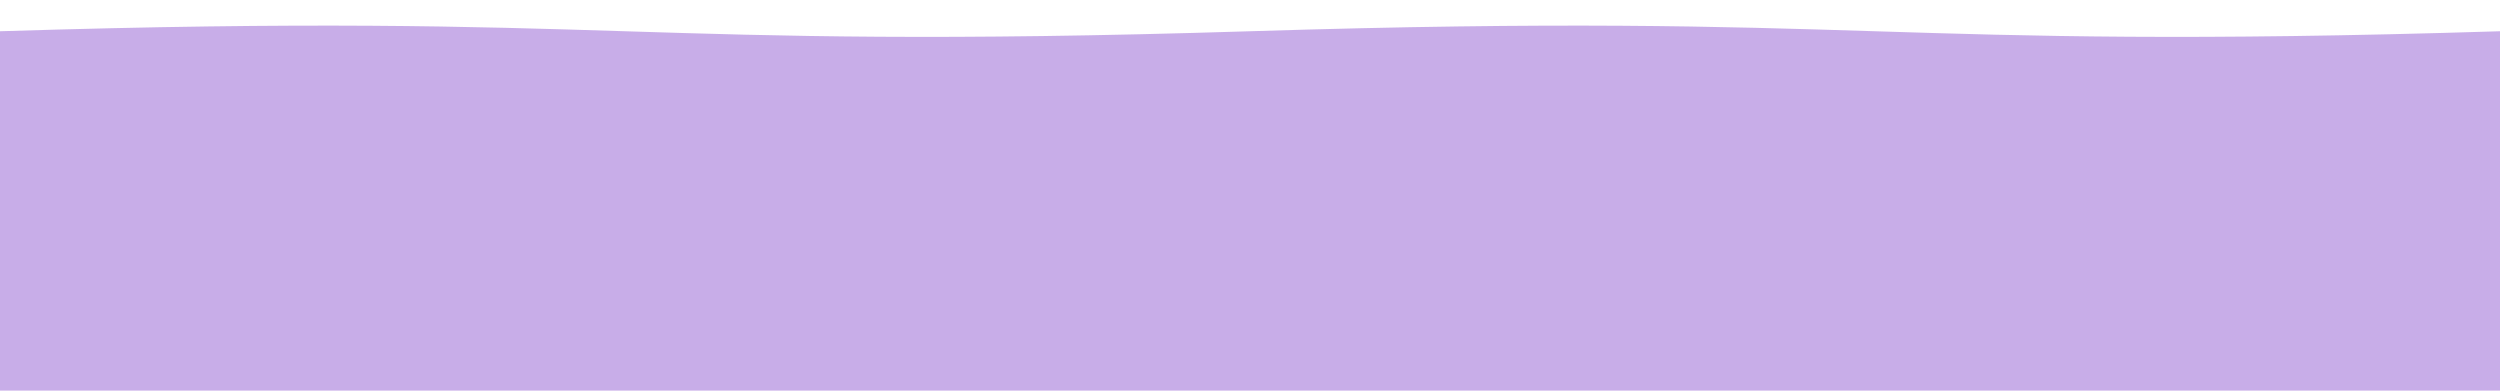
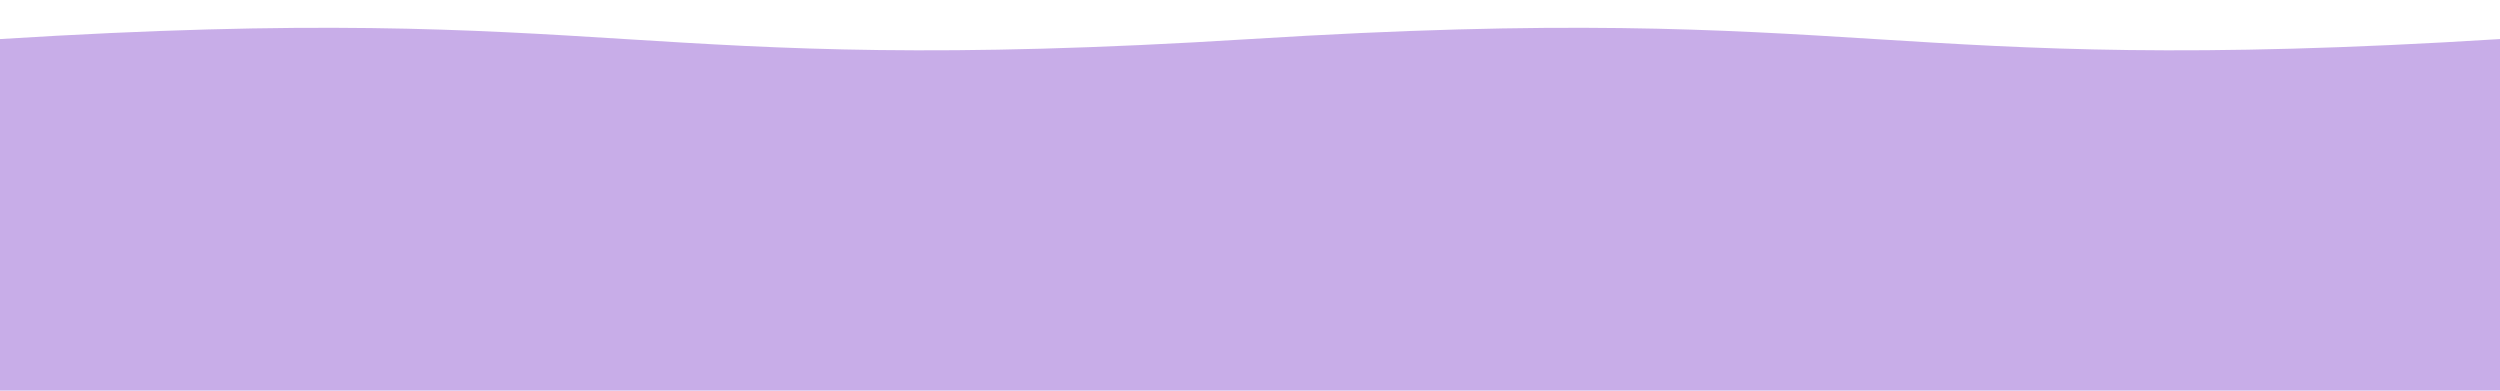
<svg xmlns="http://www.w3.org/2000/svg" viewBox="0 0 640 100" preserveAspectRatio="none">
-   <path fill="#C8ADE8" d="M0,8 C160,3 160,13 320,8 C480,3 480,13 640,8 L640,100 L0,100 Z" />
+   <path fill="#C8ADE8" d="M0,10 C160,0 160,20 320,10 C480,0 480,20 640,10 L640,100 L0,100 Z" />
</svg>
